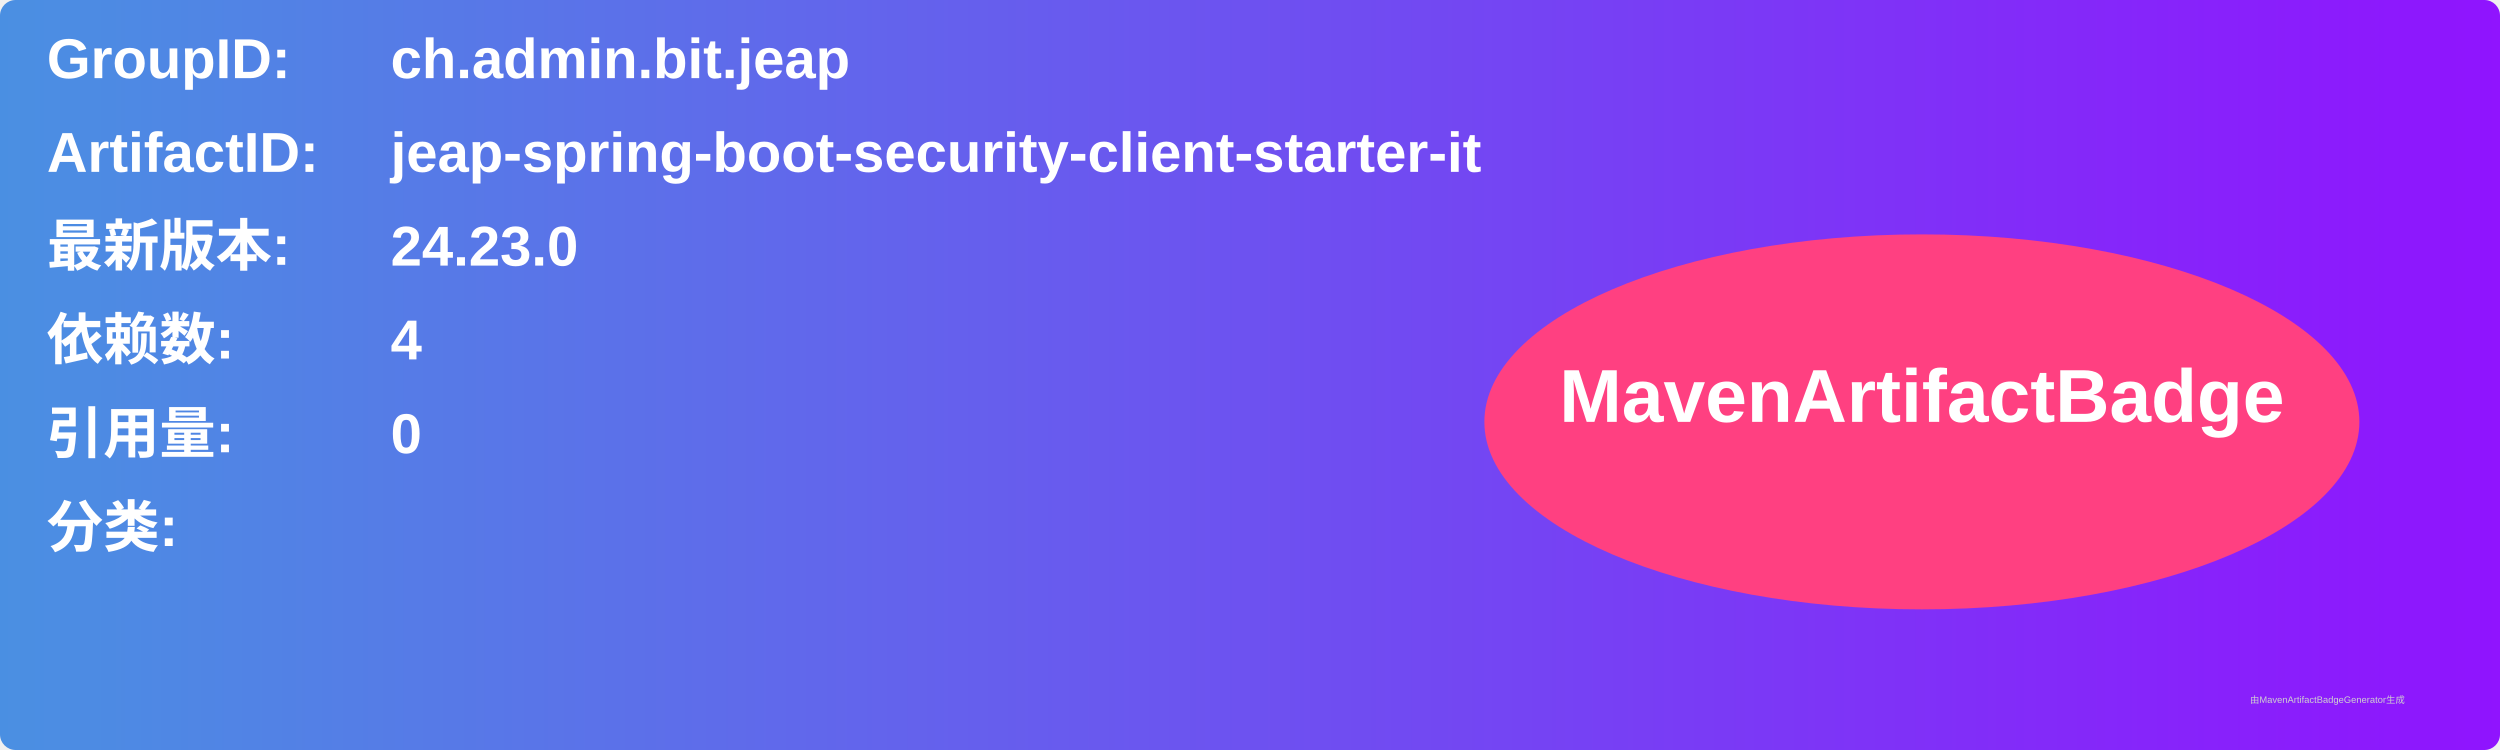
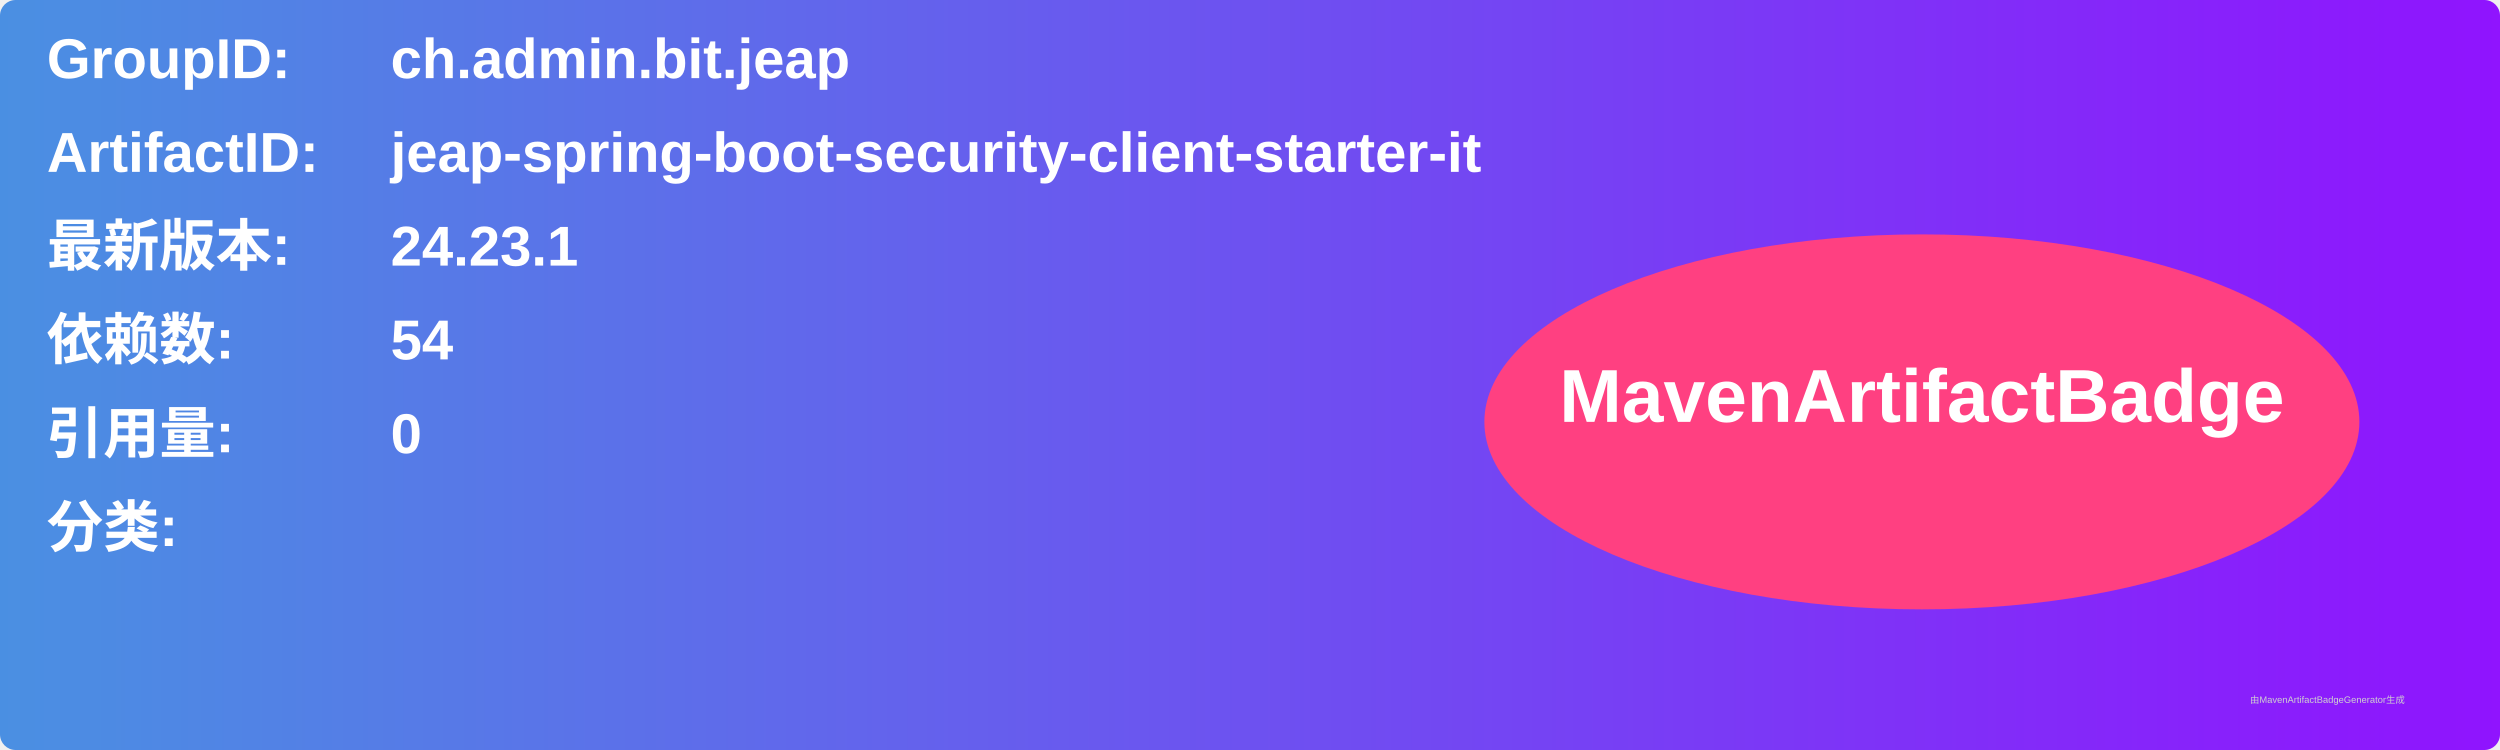
<svg xmlns="http://www.w3.org/2000/svg" width="800" height="240" viewBox="0 0 800 240">
  <linearGradient id="grad" x1="0%" y1="0%" x2="100%" y2="0%">
    <stop offset="0%" stop-color="#4a90e2" />
    <stop offset="100%" stop-color="#9013fe" />
  </linearGradient>
  <rect width="100%" height="100%" rx="5" ry="5" fill="url(#grad)" />
  <g transform="translate(15, 15)">
    <text x="0" y="10" font-family="Arial" font-size="18" fill="white" font-weight="bold" width="260">GroupID:</text>
    <text x="110" y="10" font-family="Arial" font-size="18" fill="white" font-weight="bold" width="460">ch.admin.bit.jeap</text>
    <text x="0" y="40" font-family="Arial" font-size="18" fill="white" font-weight="bold" width="260">ArtifactID:</text>
    <text x="110" y="40" font-family="Arial" font-size="18" fill="white" font-weight="bold" width="460">jeap-spring-boot-security-client-starter-it</text>
    <text x="0" y="70" font-family="Arial" font-size="18" fill="white" font-weight="bold">最新版本:</text>
    <text x="110" y="70" font-family="Arial" font-size="18" fill="white" font-weight="bold">
-       <tspan font-weight="bold">24.23.0</tspan>
+       <tspan font-weight="bold">24.23.1</tspan>
    </text>
    <text x="0" y="100" font-family="Arial" font-size="18" fill="white" font-weight="bold">依赖数: </text>
    <text x="110" y="100" font-family="Arial" font-size="18" fill="white">
-       <tspan font-weight="bold">4</tspan>
+       <tspan font-weight="bold">54</tspan>
    </text>
    <text x="0" y="130" font-family="Arial" font-size="18" fill="white" font-weight="bold">引用量: </text>
    <text x="110" y="130" font-family="Arial" font-size="18" fill="white">
      <tspan font-weight="bold">0</tspan>
    </text>
    <text x="0" y="160" font-family="Arial" font-size="18" fill="white" font-weight="bold">分类:</text>
    <text x="10" y="190" font-family="Arial" font-size="10" fill="white">
      <tspan font-weight="bold" />
    </text>
    <ellipse cx="600" cy="120" rx="140" ry="60" fill="#ff4081" />
    <text x="600" y="120" text-anchor="middle" font-family="Arial" font-size="24" fill="white" font-weight="bold">MavenArtifactBadge</text>
  </g>
  <text x="720" y="225" font-family="Arial" font-size="3" fill="#d0d0d0">由MavenArtifactBadgeGenerator生成</text>
</svg>
